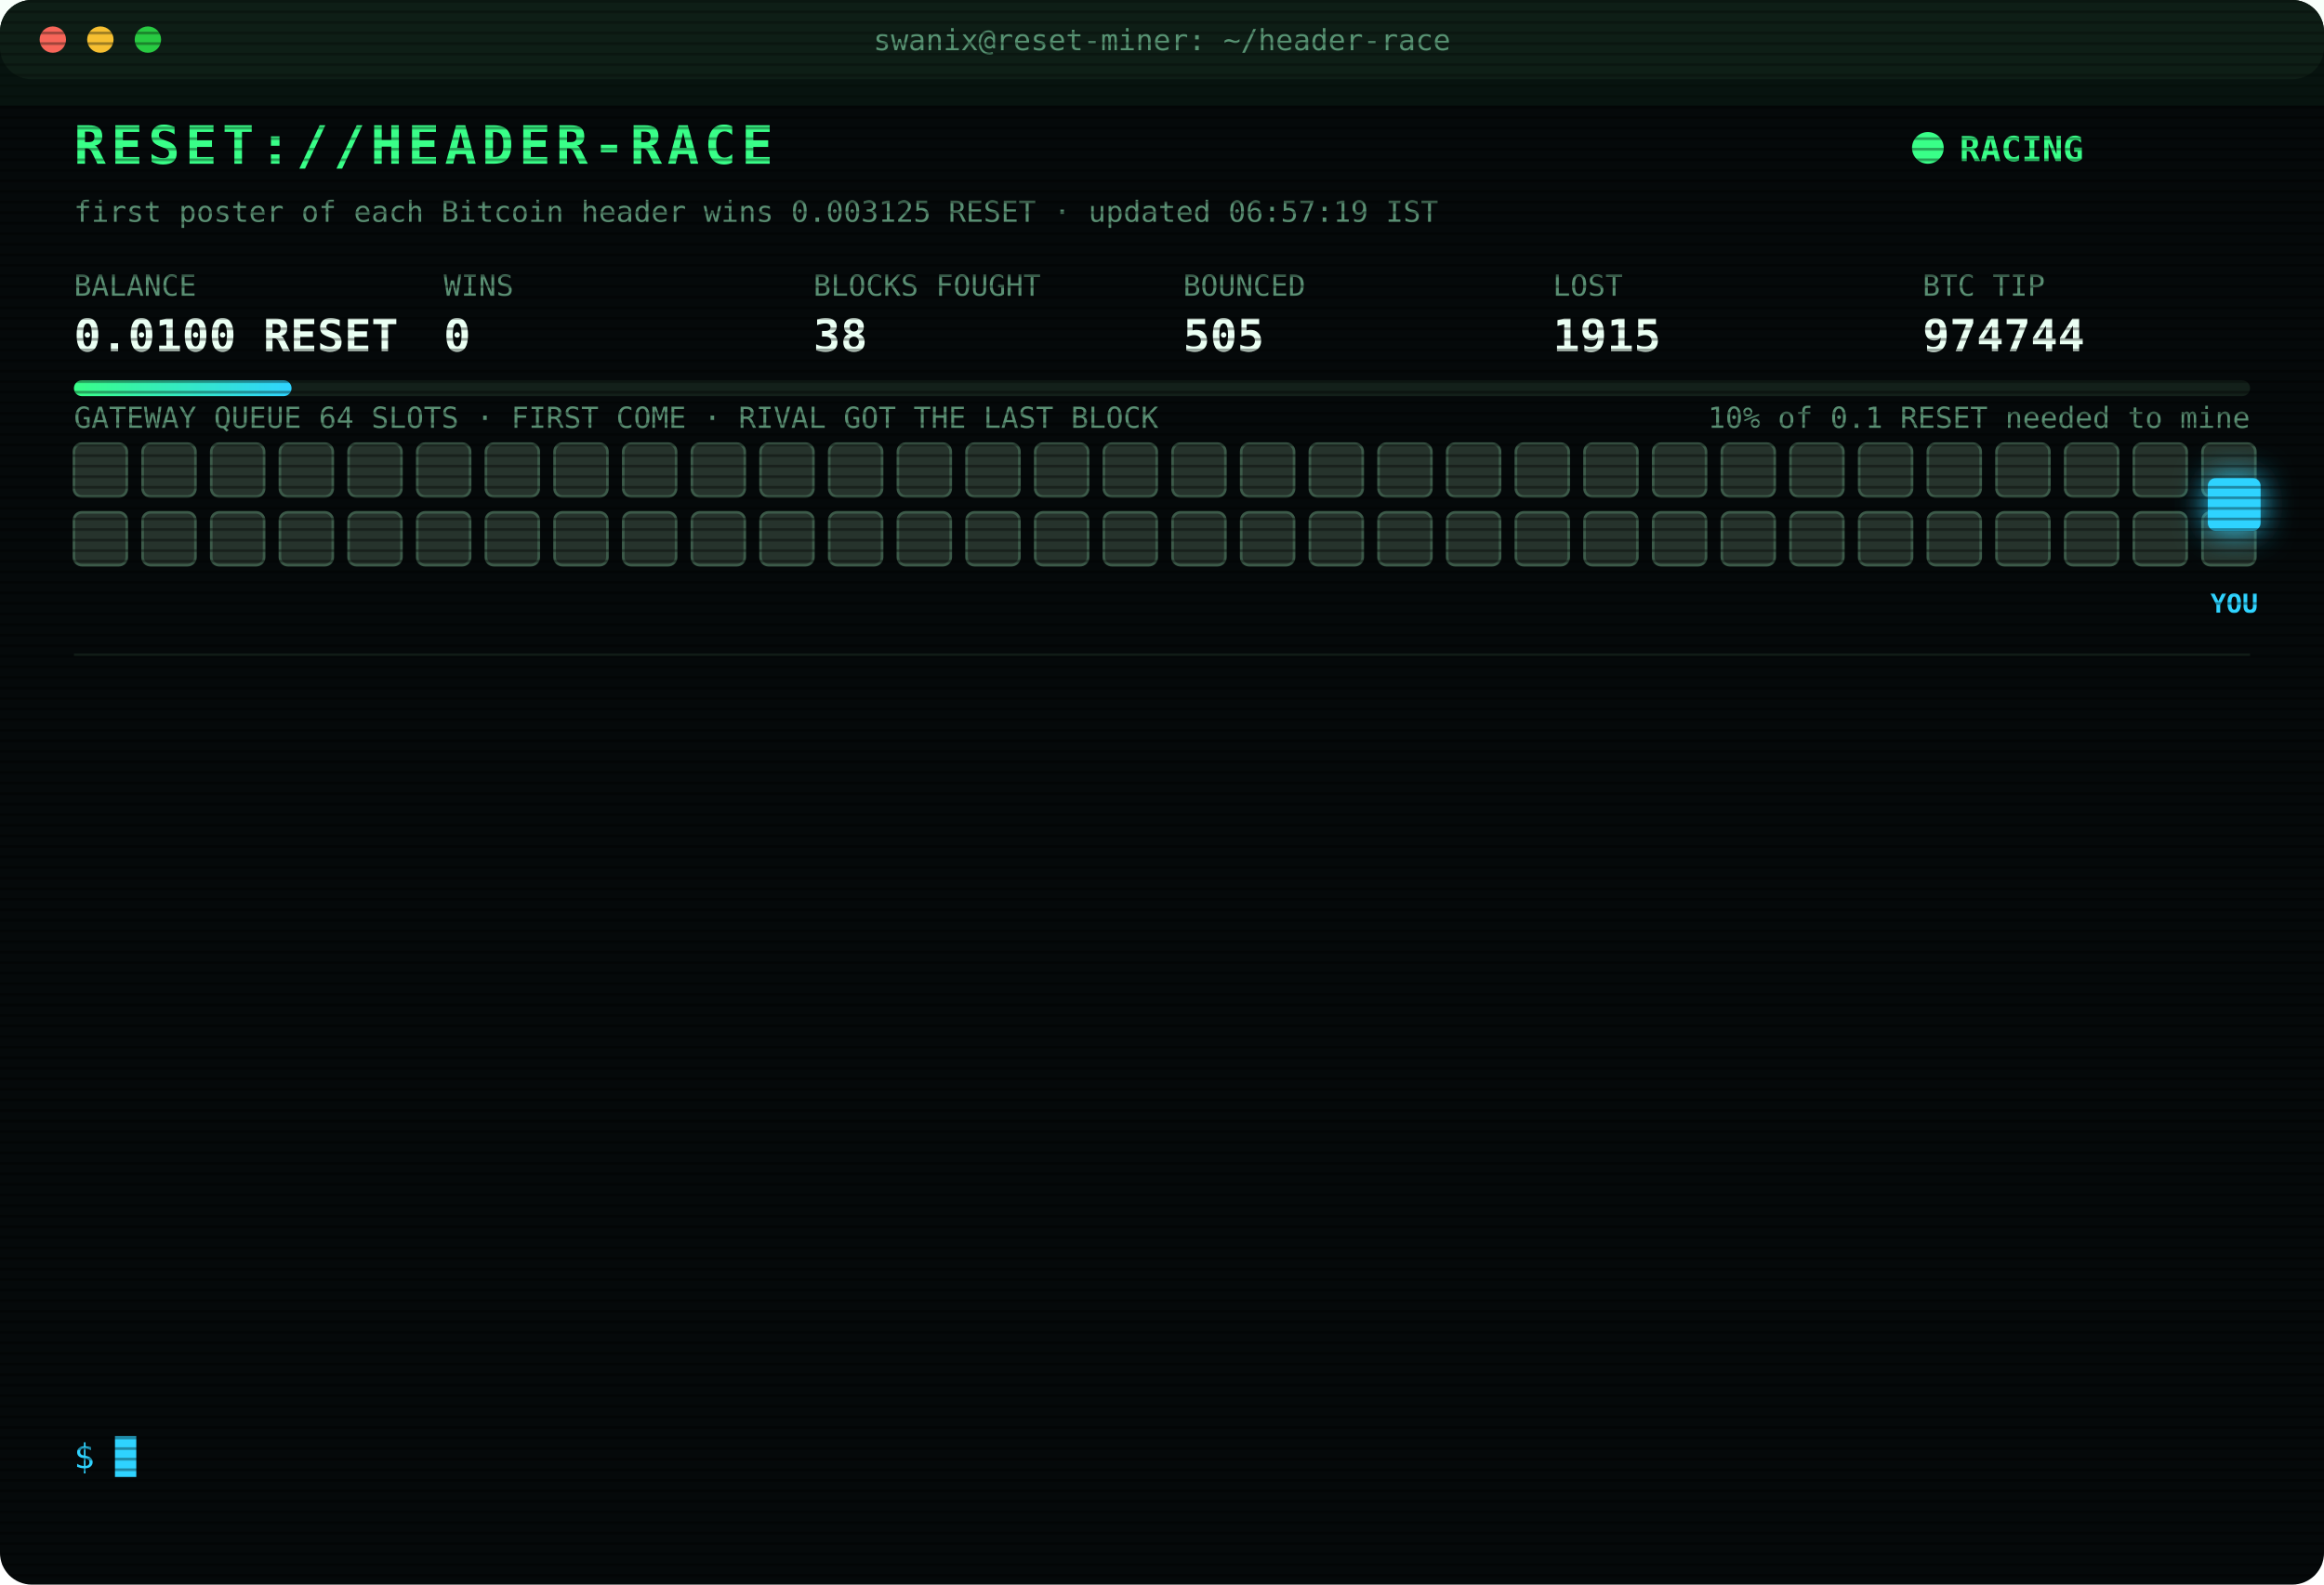
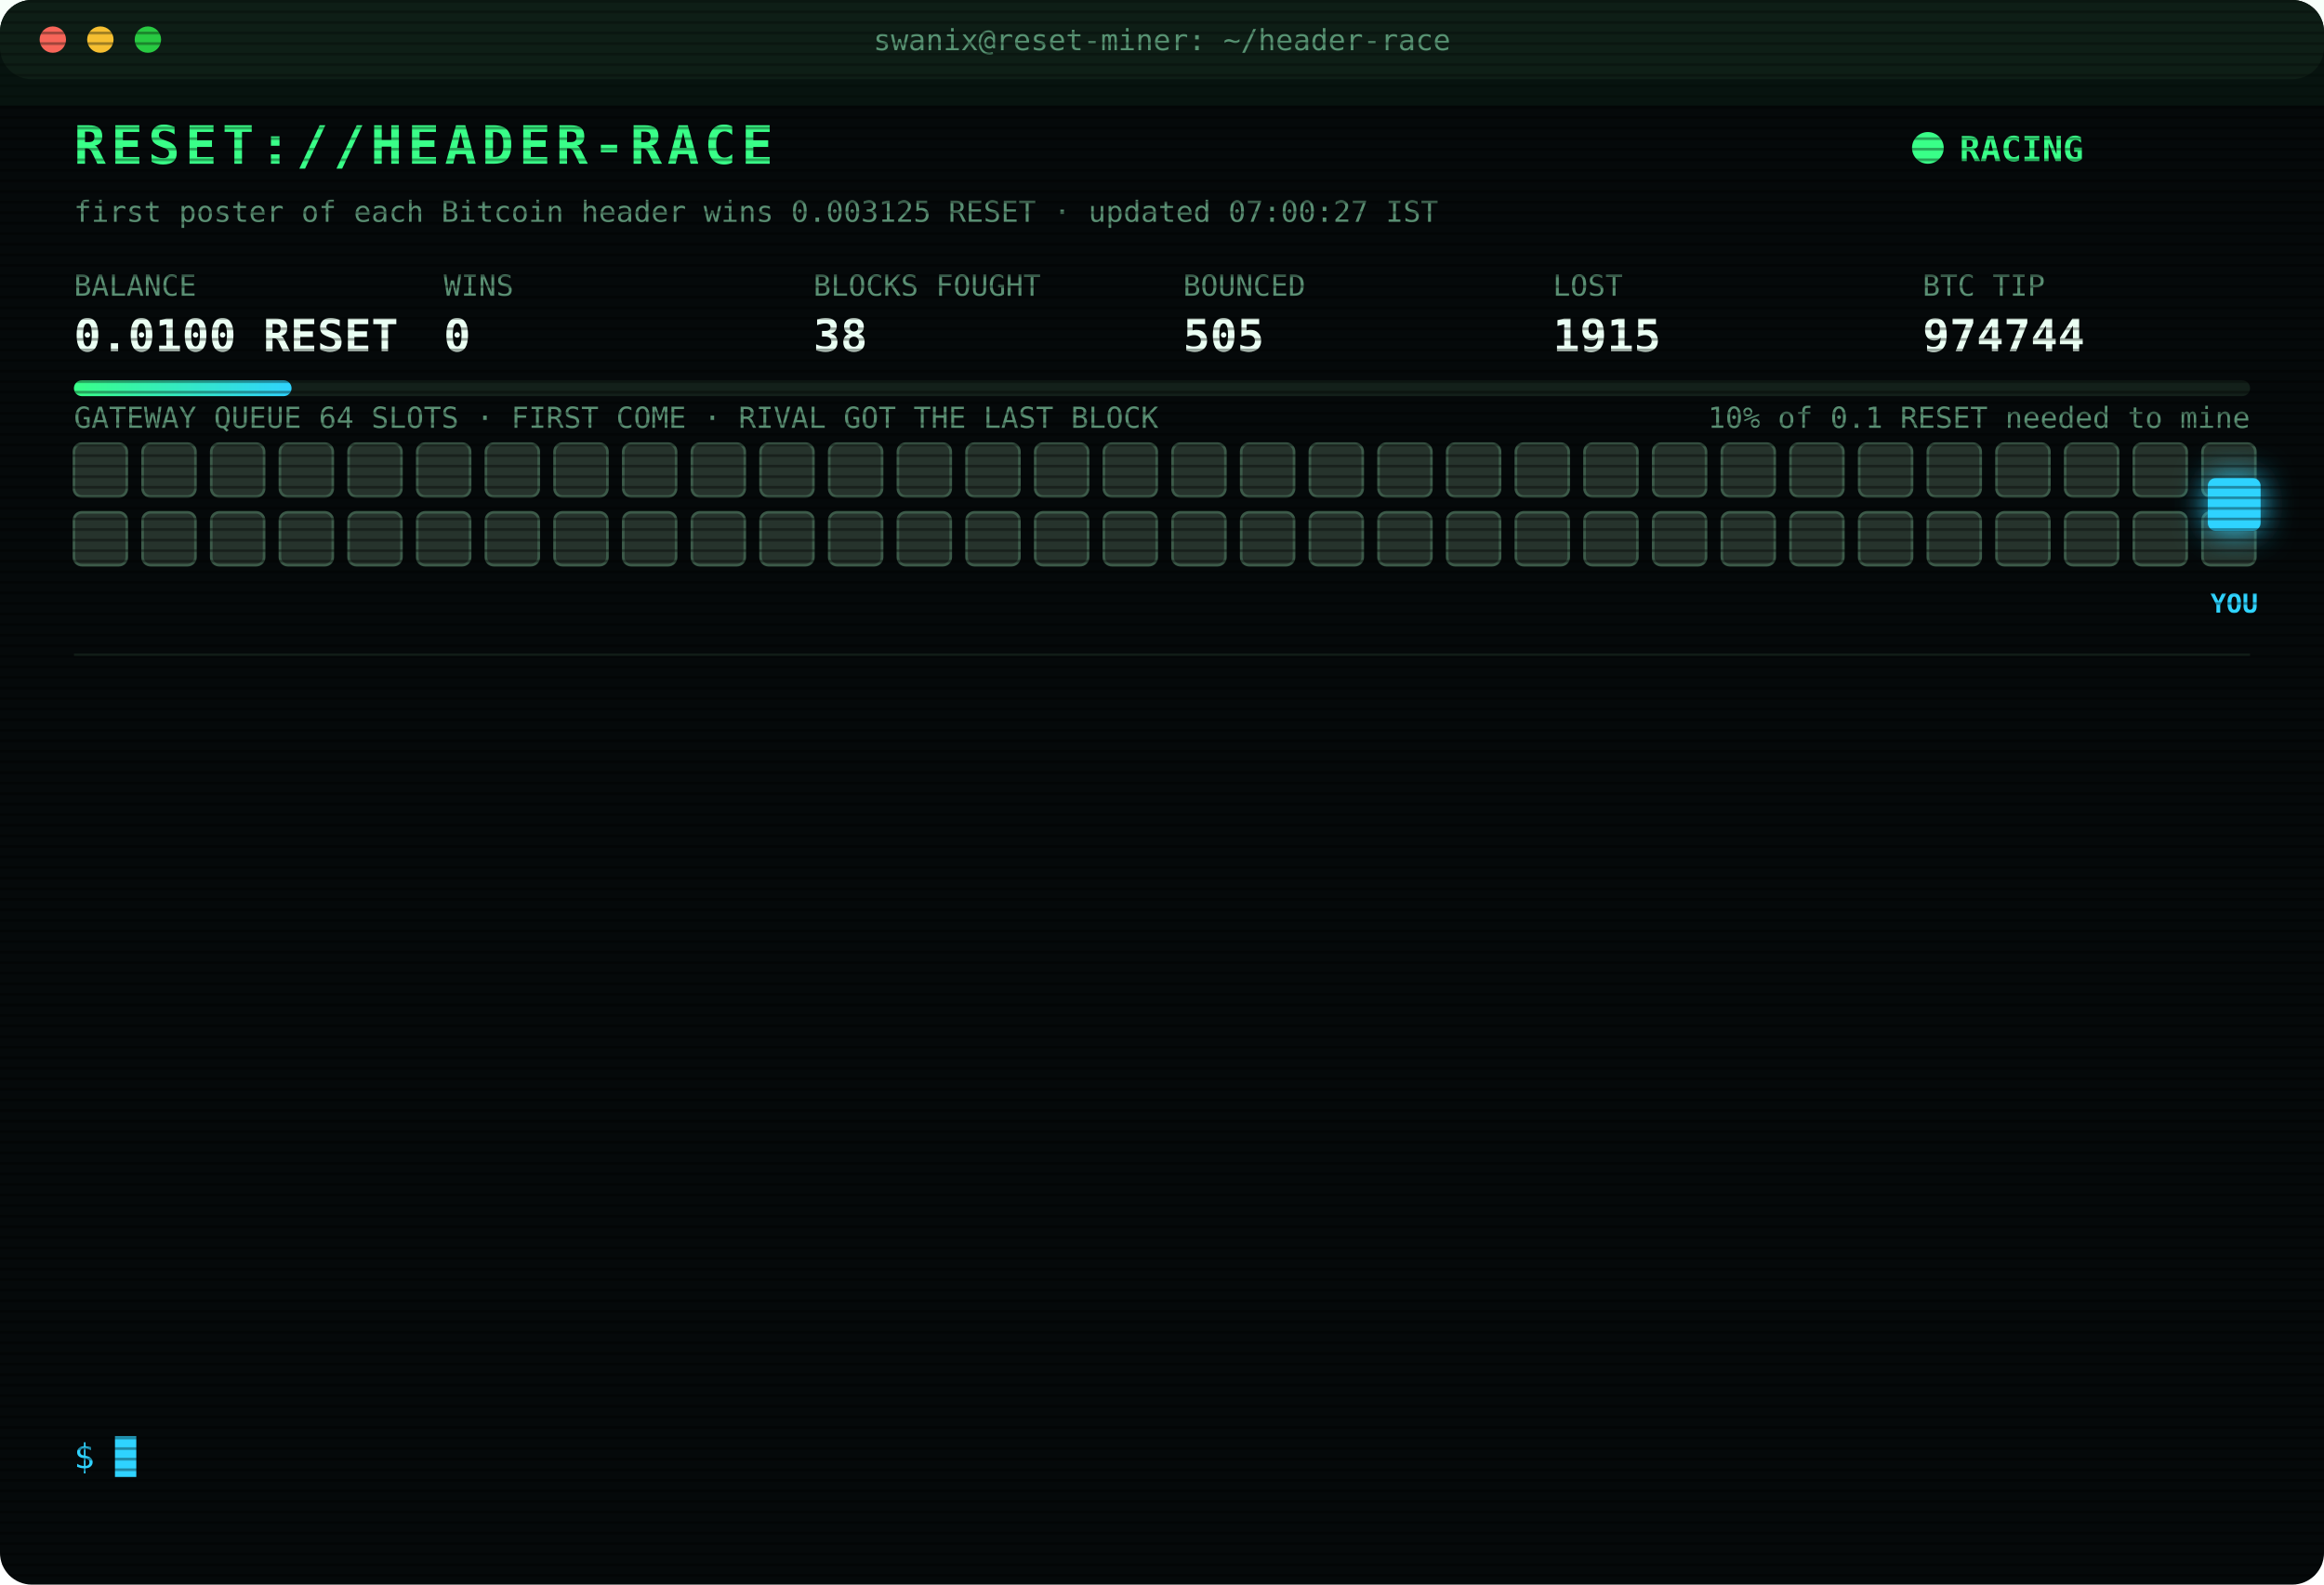
<svg xmlns="http://www.w3.org/2000/svg" width="880" height="600" viewBox="0 0 880 600" font-family="ui-monospace,SFMono-Regular,Menlo,Consolas,monospace">
  <style>
text{font-size:13px;fill:#7CFFB2}
.title{font-size:20px;font-weight:700;fill:#39FF88;letter-spacing:2px;animation:glitch 3s infinite steps(1)}
.sub{fill:#2fd3ff}.k{fill:#5a8f73;font-size:11px}.v{font-size:17px;font-weight:700;fill:#eafff3}
.ts{fill:#3f6b56}.boot{fill:#2fd3ff}.dim{fill:#5a8f73}.bad{fill:#ff4d6d}.warn{fill:#ffd23f}.mag{fill:#ff5cf0}.win{fill:#39FF88;font-weight:700}
.tag{font-size:10px;fill:#2fd3ff;font-weight:700}
.rival{fill:#26332c;stroke:#3c5a49;animation:jam 1.2s infinite alternate}
.idle{fill:#141c18;stroke:#22302a;animation:breathe 4s infinite}
.me{fill:#2fd3ff;filter:drop-shadow(0 0 6px #2fd3ff)}
.hover{animation:nudge 1.1s infinite ease-in-out}.bounce{animation:kick 1.4s infinite}
.ln{opacity:0;animation:in .4s forwards}
.cur{animation:blink 1s infinite steps(1)}
.scan{animation:scan 6s infinite linear}
.led{animation:blink 1.4s infinite}
@keyframes in{from{opacity:0;transform:translateX(-6px)}to{opacity:1;transform:none}}
@keyframes blink{50%{opacity:0}}
@keyframes jam{to{fill:#33463b}}
@keyframes breathe{50%{opacity:.4}}
@keyframes nudge{50%{transform:translateX(-10px)}}
@keyframes kick{0%,100%{transform:none}30%{transform:translateX(-14px)}55%{transform:translateX(10px) translateY(-6px)}}
@keyframes glitch{0%,92%{transform:none}93%{transform:translateX(2px);fill:#ff4d6d}95%{transform:translateX(-2px);fill:#2fd3ff}97%{transform:none}}
@keyframes scan{from{transform:translateY(-40px)}to{transform:translateY(600px)}}
</style>
  <defs>
    <pattern id="sl" width="4" height="4" patternUnits="userSpaceOnUse">
      <rect width="4" height="1" fill="#000" opacity=".35" />
    </pattern>
    <linearGradient id="bar">
      <stop offset="0" stop-color="#39FF88" />
      <stop offset="1" stop-color="#2fd3ff" />
    </linearGradient>
  </defs>
  <rect width="880" height="600" rx="12" fill="#05090a" />
  <rect width="880" height="30" rx="12" fill="#0d1512" />
  <circle cx="20" cy="15" r="5" fill="#ff5f57" />
  <circle cx="38" cy="15" r="5" fill="#febc2e" />
  <circle cx="56" cy="15" r="5" fill="#28c840" />
  <text x="440" y="19" text-anchor="middle" class="k">swanix@reset-miner: ~/header-race</text>
  <text x="28" y="62" class="title">RESET://HEADER-RACE</text>
  <circle class="led" cx="730" cy="56" r="6" fill="#39FF88" />
  <text x="742" y="61" class="win">RACING</text>
-   <text x="28" y="84" class="k">first poster of each Bitcoin header wins 0.003125 RESET · updated 06:57:19 IST</text>
+   <text x="28" y="84" class="k">first poster of each Bitcoin header wins 0.003125 RESET · updated 07:00:27 IST</text>
  <text x="28" y="112" class="k">BALANCE</text>
  <text x="28" y="133" class="v">0.0100 RESET</text>
  <text x="168" y="112" class="k">WINS</text>
  <text x="168" y="133" class="v">0</text>
  <text x="308" y="112" class="k">BLOCKS FOUGHT</text>
  <text x="308" y="133" class="v">38</text>
  <text x="448" y="112" class="k">BOUNCED</text>
  <text x="448" y="133" class="v">505</text>
  <text x="588" y="112" class="k">LOST</text>
  <text x="588" y="133" class="v">1915</text>
  <text x="728" y="112" class="k">BTC TIP</text>
  <text x="728" y="133" class="v">974744</text>
  <rect x="28" y="144" width="824" height="6" rx="3" fill="#13201a" />
  <rect x="28" y="144" width="82.4" height="6" rx="3" fill="url(#bar)" />
  <text x="852" y="162" text-anchor="end" class="k">10% of 0.1 RESET needed to mine</text>
  <text x="28" y="162" class="k">GATEWAY QUEUE 64 SLOTS · FIRST COME · RIVAL GOT THE LAST BLOCK</text>
  <rect class="rival" x="28" y="168" width="20" height="20" rx="3" style="animation-delay:0.00s" />
  <rect class="rival" x="54" y="168" width="20" height="20" rx="3" style="animation-delay:0.05s" />
  <rect class="rival" x="80" y="168" width="20" height="20" rx="3" style="animation-delay:0.10s" />
  <rect class="rival" x="106" y="168" width="20" height="20" rx="3" style="animation-delay:0.15s" />
  <rect class="rival" x="132" y="168" width="20" height="20" rx="3" style="animation-delay:0.20s" />
  <rect class="rival" x="158" y="168" width="20" height="20" rx="3" style="animation-delay:0.25s" />
  <rect class="rival" x="184" y="168" width="20" height="20" rx="3" style="animation-delay:0.30s" />
  <rect class="rival" x="210" y="168" width="20" height="20" rx="3" style="animation-delay:0.35s" />
  <rect class="rival" x="236" y="168" width="20" height="20" rx="3" style="animation-delay:0.40s" />
  <rect class="rival" x="262" y="168" width="20" height="20" rx="3" style="animation-delay:0.45s" />
  <rect class="rival" x="288" y="168" width="20" height="20" rx="3" style="animation-delay:0.50s" />
  <rect class="rival" x="314" y="168" width="20" height="20" rx="3" style="animation-delay:0.55s" />
  <rect class="rival" x="340" y="168" width="20" height="20" rx="3" style="animation-delay:0.60s" />
  <rect class="rival" x="366" y="168" width="20" height="20" rx="3" style="animation-delay:0.65s" />
  <rect class="rival" x="392" y="168" width="20" height="20" rx="3" style="animation-delay:0.70s" />
  <rect class="rival" x="418" y="168" width="20" height="20" rx="3" style="animation-delay:0.75s" />
  <rect class="rival" x="444" y="168" width="20" height="20" rx="3" style="animation-delay:0.80s" />
  <rect class="rival" x="470" y="168" width="20" height="20" rx="3" style="animation-delay:0.85s" />
  <rect class="rival" x="496" y="168" width="20" height="20" rx="3" style="animation-delay:0.90s" />
  <rect class="rival" x="522" y="168" width="20" height="20" rx="3" style="animation-delay:0.95s" />
  <rect class="rival" x="548" y="168" width="20" height="20" rx="3" style="animation-delay:1.00s" />
  <rect class="rival" x="574" y="168" width="20" height="20" rx="3" style="animation-delay:1.05s" />
  <rect class="rival" x="600" y="168" width="20" height="20" rx="3" style="animation-delay:1.10s" />
  <rect class="rival" x="626" y="168" width="20" height="20" rx="3" style="animation-delay:1.15s" />
  <rect class="rival" x="652" y="168" width="20" height="20" rx="3" style="animation-delay:1.20s" />
  <rect class="rival" x="678" y="168" width="20" height="20" rx="3" style="animation-delay:1.25s" />
  <rect class="rival" x="704" y="168" width="20" height="20" rx="3" style="animation-delay:1.30s" />
  <rect class="rival" x="730" y="168" width="20" height="20" rx="3" style="animation-delay:1.35s" />
  <rect class="rival" x="756" y="168" width="20" height="20" rx="3" style="animation-delay:1.40s" />
  <rect class="rival" x="782" y="168" width="20" height="20" rx="3" style="animation-delay:1.45s" />
  <rect class="rival" x="808" y="168" width="20" height="20" rx="3" style="animation-delay:1.50s" />
  <rect class="rival" x="834" y="168" width="20" height="20" rx="3" style="animation-delay:1.55s" />
  <rect class="rival" x="28" y="194" width="20" height="20" rx="3" style="animation-delay:1.60s" />
  <rect class="rival" x="54" y="194" width="20" height="20" rx="3" style="animation-delay:1.65s" />
  <rect class="rival" x="80" y="194" width="20" height="20" rx="3" style="animation-delay:1.70s" />
  <rect class="rival" x="106" y="194" width="20" height="20" rx="3" style="animation-delay:1.75s" />
  <rect class="rival" x="132" y="194" width="20" height="20" rx="3" style="animation-delay:1.80s" />
  <rect class="rival" x="158" y="194" width="20" height="20" rx="3" style="animation-delay:1.85s" />
  <rect class="rival" x="184" y="194" width="20" height="20" rx="3" style="animation-delay:1.90s" />
  <rect class="rival" x="210" y="194" width="20" height="20" rx="3" style="animation-delay:1.95s" />
  <rect class="rival" x="236" y="194" width="20" height="20" rx="3" style="animation-delay:2.00s" />
  <rect class="rival" x="262" y="194" width="20" height="20" rx="3" style="animation-delay:2.05s" />
  <rect class="rival" x="288" y="194" width="20" height="20" rx="3" style="animation-delay:2.10s" />
  <rect class="rival" x="314" y="194" width="20" height="20" rx="3" style="animation-delay:2.15s" />
  <rect class="rival" x="340" y="194" width="20" height="20" rx="3" style="animation-delay:2.20s" />
  <rect class="rival" x="366" y="194" width="20" height="20" rx="3" style="animation-delay:2.25s" />
  <rect class="rival" x="392" y="194" width="20" height="20" rx="3" style="animation-delay:2.30s" />
  <rect class="rival" x="418" y="194" width="20" height="20" rx="3" style="animation-delay:2.35s" />
  <rect class="rival" x="444" y="194" width="20" height="20" rx="3" style="animation-delay:2.40s" />
  <rect class="rival" x="470" y="194" width="20" height="20" rx="3" style="animation-delay:2.45s" />
  <rect class="rival" x="496" y="194" width="20" height="20" rx="3" style="animation-delay:2.50s" />
  <rect class="rival" x="522" y="194" width="20" height="20" rx="3" style="animation-delay:2.55s" />
  <rect class="rival" x="548" y="194" width="20" height="20" rx="3" style="animation-delay:2.60s" />
  <rect class="rival" x="574" y="194" width="20" height="20" rx="3" style="animation-delay:2.65s" />
  <rect class="rival" x="600" y="194" width="20" height="20" rx="3" style="animation-delay:2.70s" />
  <rect class="rival" x="626" y="194" width="20" height="20" rx="3" style="animation-delay:2.75s" />
  <rect class="rival" x="652" y="194" width="20" height="20" rx="3" style="animation-delay:2.80s" />
  <rect class="rival" x="678" y="194" width="20" height="20" rx="3" style="animation-delay:2.85s" />
  <rect class="rival" x="704" y="194" width="20" height="20" rx="3" style="animation-delay:2.90s" />
  <rect class="rival" x="730" y="194" width="20" height="20" rx="3" style="animation-delay:2.95s" />
  <rect class="rival" x="756" y="194" width="20" height="20" rx="3" style="animation-delay:3.00s" />
  <rect class="rival" x="782" y="194" width="20" height="20" rx="3" style="animation-delay:3.05s" />
  <rect class="rival" x="808" y="194" width="20" height="20" rx="3" style="animation-delay:3.10s" />
  <rect class="rival" x="834" y="194" width="20" height="20" rx="3" style="animation-delay:3.15s" />
  <g class="hover">
    <rect class="me" x="836" y="181" width="20" height="20" rx="3" />
    <text class="tag" x="846" y="232" text-anchor="middle">YOU</text>
  </g>
  <line x1="28" x2="852" y1="248" y2="248" stroke="#13201a" />
  <g class="ln" style="animation-delay:0.40s">
    <text x="28" y="270" class="ts">05:18:55</text>
    <text x="104" y="270" class="bad">[LOST] #974731 taken by a rival miner</text>
  </g>
  <g class="ln" style="animation-delay:0.65s">
    <text x="28" y="292" class="ts">05:21:55</text>
    <text x="104" y="292" class="bad">[LOST] #974732 taken by a rival miner</text>
  </g>
  <g class="ln" style="animation-delay:0.90s">
    <text x="28" y="314" class="ts">05:30:23</text>
    <text x="104" y="314" class="bad">[LOST] #974733 taken by a rival miner</text>
  </g>
  <g class="ln" style="animation-delay:1.15s">
    <text x="28" y="336" class="ts">05:31:53</text>
    <text x="104" y="336" class="bad">[LOST] #974734 taken by a rival miner</text>
  </g>
  <g class="ln" style="animation-delay:1.40s">
    <text x="28" y="358" class="ts">05:41:48</text>
    <text x="104" y="358" class="bad">[LOST] #974735 taken by a rival miner</text>
  </g>
  <g class="ln" style="animation-delay:1.65s">
    <text x="28" y="380" class="ts">05:45:21</text>
    <text x="104" y="380" class="bad">[LOST] #974736 taken by a rival miner</text>
  </g>
  <g class="ln" style="animation-delay:1.90s">
    <text x="28" y="402" class="ts">05:49:10</text>
    <text x="104" y="402" class="bad">[LOST] #974737 taken by a rival miner</text>
  </g>
  <g class="ln" style="animation-delay:2.15s">
    <text x="28" y="424" class="ts">05:51:14</text>
    <text x="104" y="424" class="bad">[LOST] #974738 taken by a rival miner</text>
  </g>
  <g class="ln" style="animation-delay:2.40s">
    <text x="28" y="446" class="ts">06:05:08</text>
    <text x="104" y="446" class="bad">[LOST] #974739 taken by a rival miner</text>
  </g>
  <g class="ln" style="animation-delay:2.65s">
    <text x="28" y="468" class="ts">06:06:04</text>
    <text x="104" y="468" class="bad">[LOST] #974740 taken by a rival miner</text>
  </g>
  <g class="ln" style="animation-delay:2.90s">
    <text x="28" y="490" class="ts">06:35:49</text>
    <text x="104" y="490" class="bad">[LOST] #974741 taken by a rival miner</text>
  </g>
  <g class="ln" style="animation-delay:3.15s">
    <text x="28" y="512" class="ts">06:41:29</text>
    <text x="104" y="512" class="bad">[LOST] #974742 taken by a rival miner</text>
  </g>
  <g class="ln" style="animation-delay:3.40s">
    <text x="28" y="534" class="ts">06:57:19</text>
    <text x="104" y="534" class="bad">[LOST] #974744 taken by a rival miner</text>
  </g>
  <text x="28" y="556" class="sub">$ <tspan class="cur">█</tspan>
  </text>
  <rect width="880" height="600" rx="12" fill="url(#sl)" pointer-events="none" />
  <rect class="scan" width="880" height="40" fill="#39FF88" opacity=".04" />
</svg>
